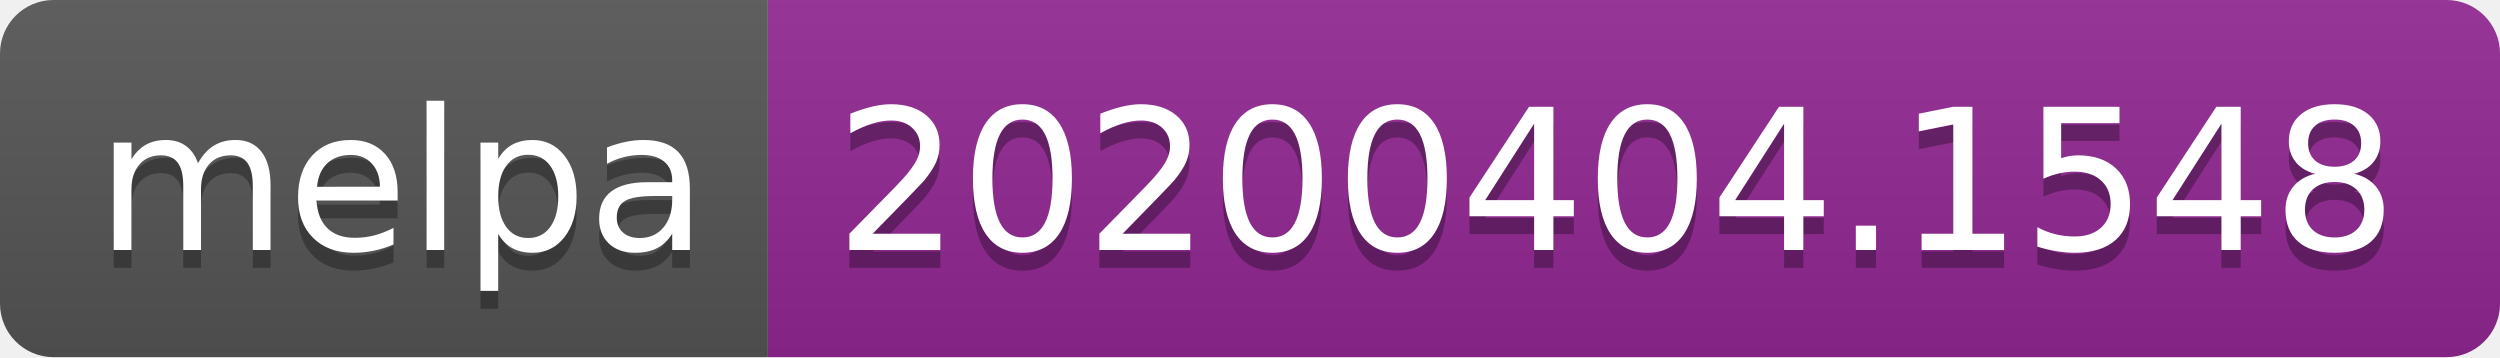
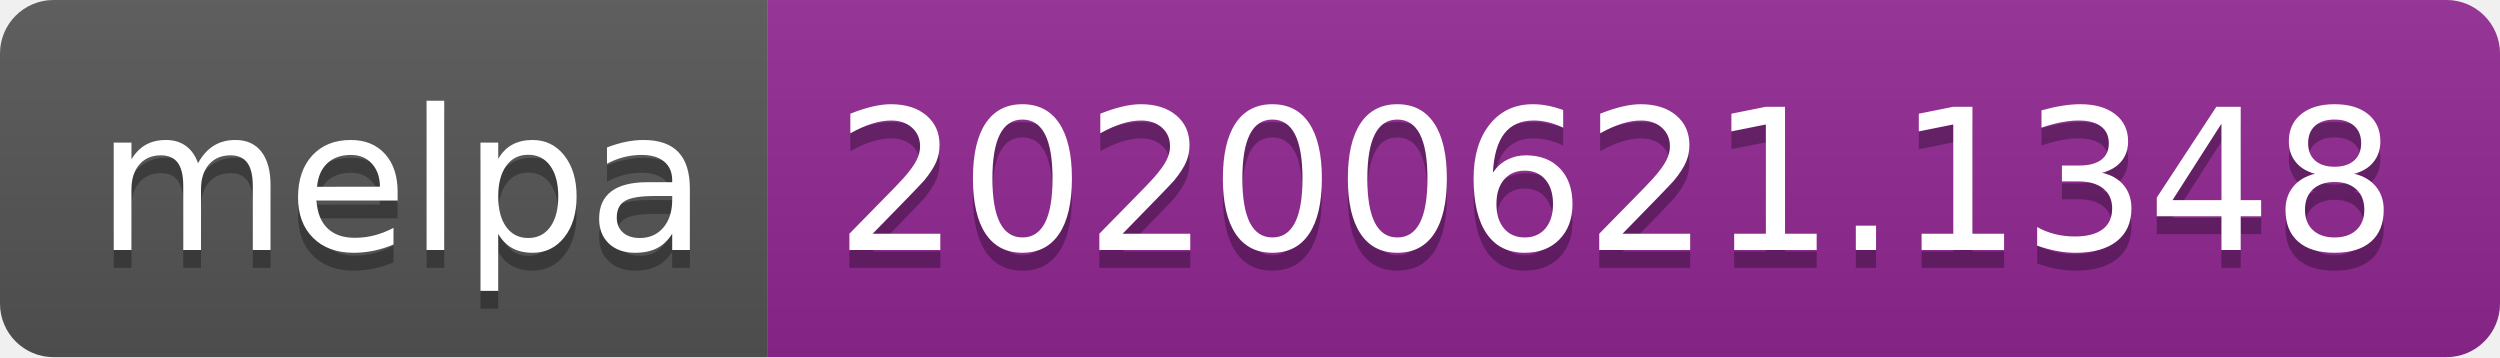
<svg xmlns="http://www.w3.org/2000/svg" width="140" height="20">
  <linearGradient id="s" x2="0" y2="100%">
    <stop offset="0" stop-color="#bbb" stop-opacity=".1" />
    <stop offset="1" stop-opacity=".1" />
  </linearGradient>
  <clipPath id="r">
    <rect width="140" height="20" rx="3" fill="#fff" />
  </clipPath>
  <g clip-path="url(#r)">
    <rect width="43" height="20" fill="#555" />
    <rect x="43" width="97" height="20" fill="#922793" />
    <rect width="140" height="20" fill="url(#s)" />
  </g>
  <g fill="#fff" text-anchor="middle" font-family="Verdana,Geneva,DejaVu Sans,sans-serif" text-rendering="geometricPrecision" font-size="110">
    <text x="225" y="150" fill="#010101" fill-opacity=".3" transform="scale(.1)" textLength="330">melpa</text>
    <text x="225" y="140" transform="scale(.1)" textLength="330">melpa</text>
-     <text x="905" y="150" fill="#010101" fill-opacity=".3" transform="scale(.1)" textLength="870">20200404.1548</text>
-     <text x="905" y="140" transform="scale(.1)" textLength="870">20200404.1548</text>
+     <text x="905" y="150" fill="#010101" fill-opacity=".3" transform="scale(.1)" textLength="870">20200621.1348</text>
+     <text x="905" y="140" transform="scale(.1)" textLength="870">20200621.1348</text>
  </g>
</svg>
